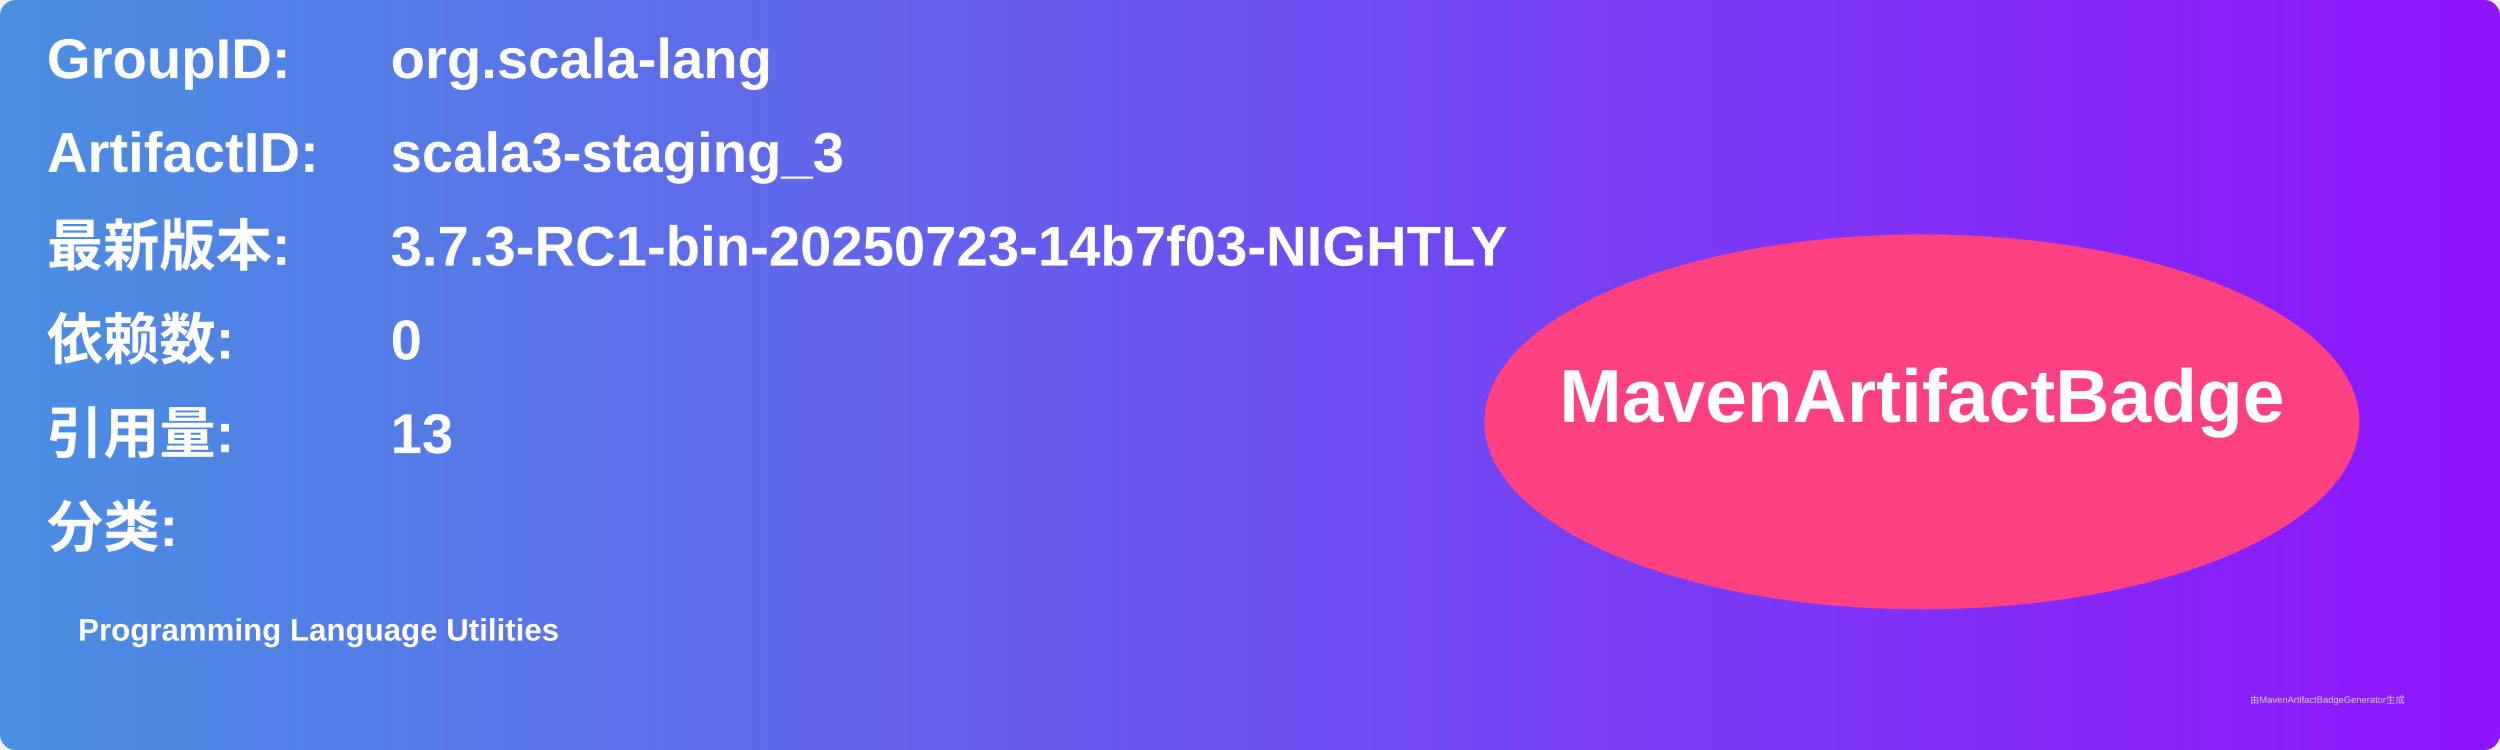
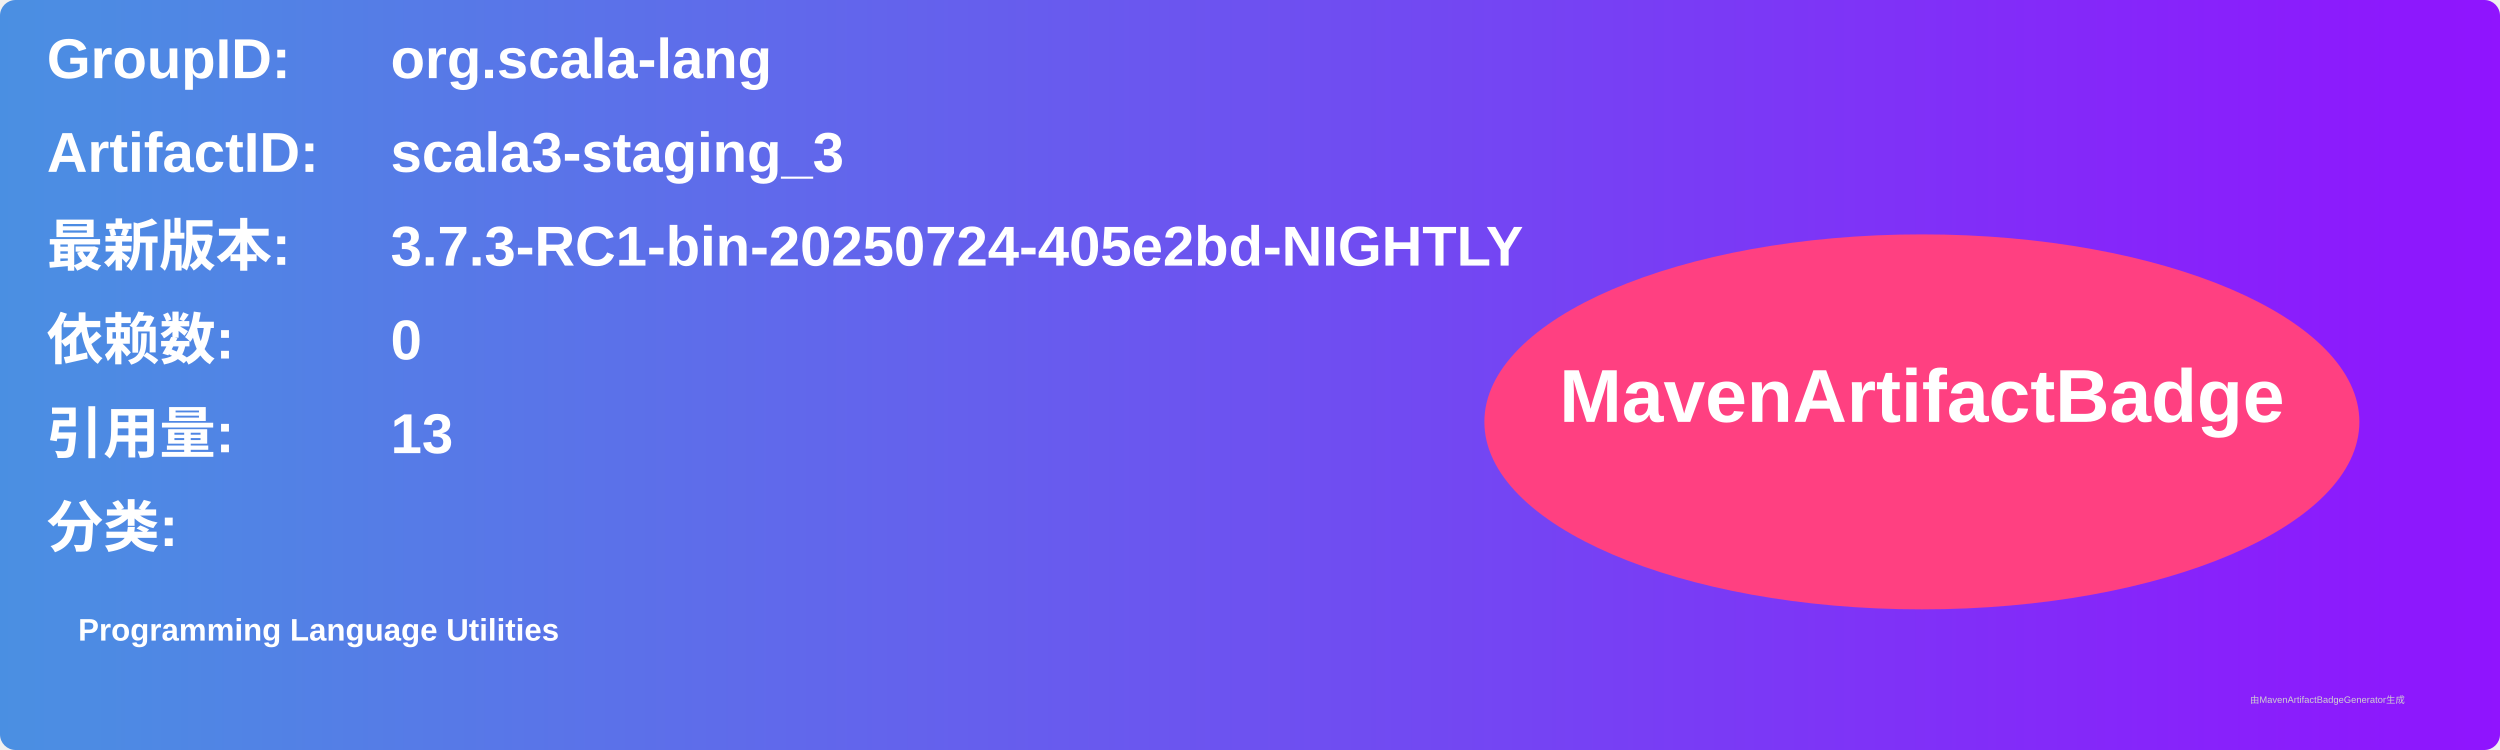
<svg xmlns="http://www.w3.org/2000/svg" width="800" height="240" viewBox="0 0 800 240">
  <linearGradient id="grad" x1="0%" y1="0%" x2="100%" y2="0%">
    <stop offset="0%" stop-color="#4a90e2" />
    <stop offset="100%" stop-color="#9013fe" />
  </linearGradient>
  <rect width="100%" height="100%" rx="5" ry="5" fill="url(#grad)" />
  <g transform="translate(15, 15)">
    <text x="0" y="10" font-family="Arial" font-size="18" fill="white" font-weight="bold" width="260">GroupID:</text>
    <text x="110" y="10" font-family="Arial" font-size="18" fill="white" font-weight="bold" width="460">org.scala-lang</text>
    <text x="0" y="40" font-family="Arial" font-size="18" fill="white" font-weight="bold" width="260">ArtifactID:</text>
    <text x="110" y="40" font-family="Arial" font-size="18" fill="white" font-weight="bold" width="460">scala3-staging_3</text>
    <text x="0" y="70" font-family="Arial" font-size="18" fill="white" font-weight="bold">最新版本:</text>
    <text x="110" y="70" font-family="Arial" font-size="18" fill="white" font-weight="bold">
-       <tspan font-weight="bold">3.7.3-RC1-bin-20250723-14b7f03-NIGHTLY</tspan>
+       <tspan font-weight="bold">3.7.3-RC1-bin-20250724-405e2bd-NIGHTLY</tspan>
    </text>
    <text x="0" y="100" font-family="Arial" font-size="18" fill="white" font-weight="bold">依赖数: </text>
    <text x="110" y="100" font-family="Arial" font-size="18" fill="white">
      <tspan font-weight="bold">0</tspan>
    </text>
    <text x="0" y="130" font-family="Arial" font-size="18" fill="white" font-weight="bold">引用量: </text>
    <text x="110" y="130" font-family="Arial" font-size="18" fill="white">
      <tspan font-weight="bold">13</tspan>
    </text>
    <text x="0" y="160" font-family="Arial" font-size="18" fill="white" font-weight="bold">分类:</text>
    <text x="10" y="190" font-family="Arial" font-size="10" fill="white">
      <tspan font-weight="bold">Programming Language Utilities</tspan>
    </text>
    <ellipse cx="600" cy="120" rx="140" ry="60" fill="#ff4081" />
    <text x="600" y="120" text-anchor="middle" font-family="Arial" font-size="24" fill="white" font-weight="bold">MavenArtifactBadge</text>
  </g>
  <text x="720" y="225" font-family="Arial" font-size="3" fill="#d0d0d0">由MavenArtifactBadgeGenerator生成</text>
</svg>
